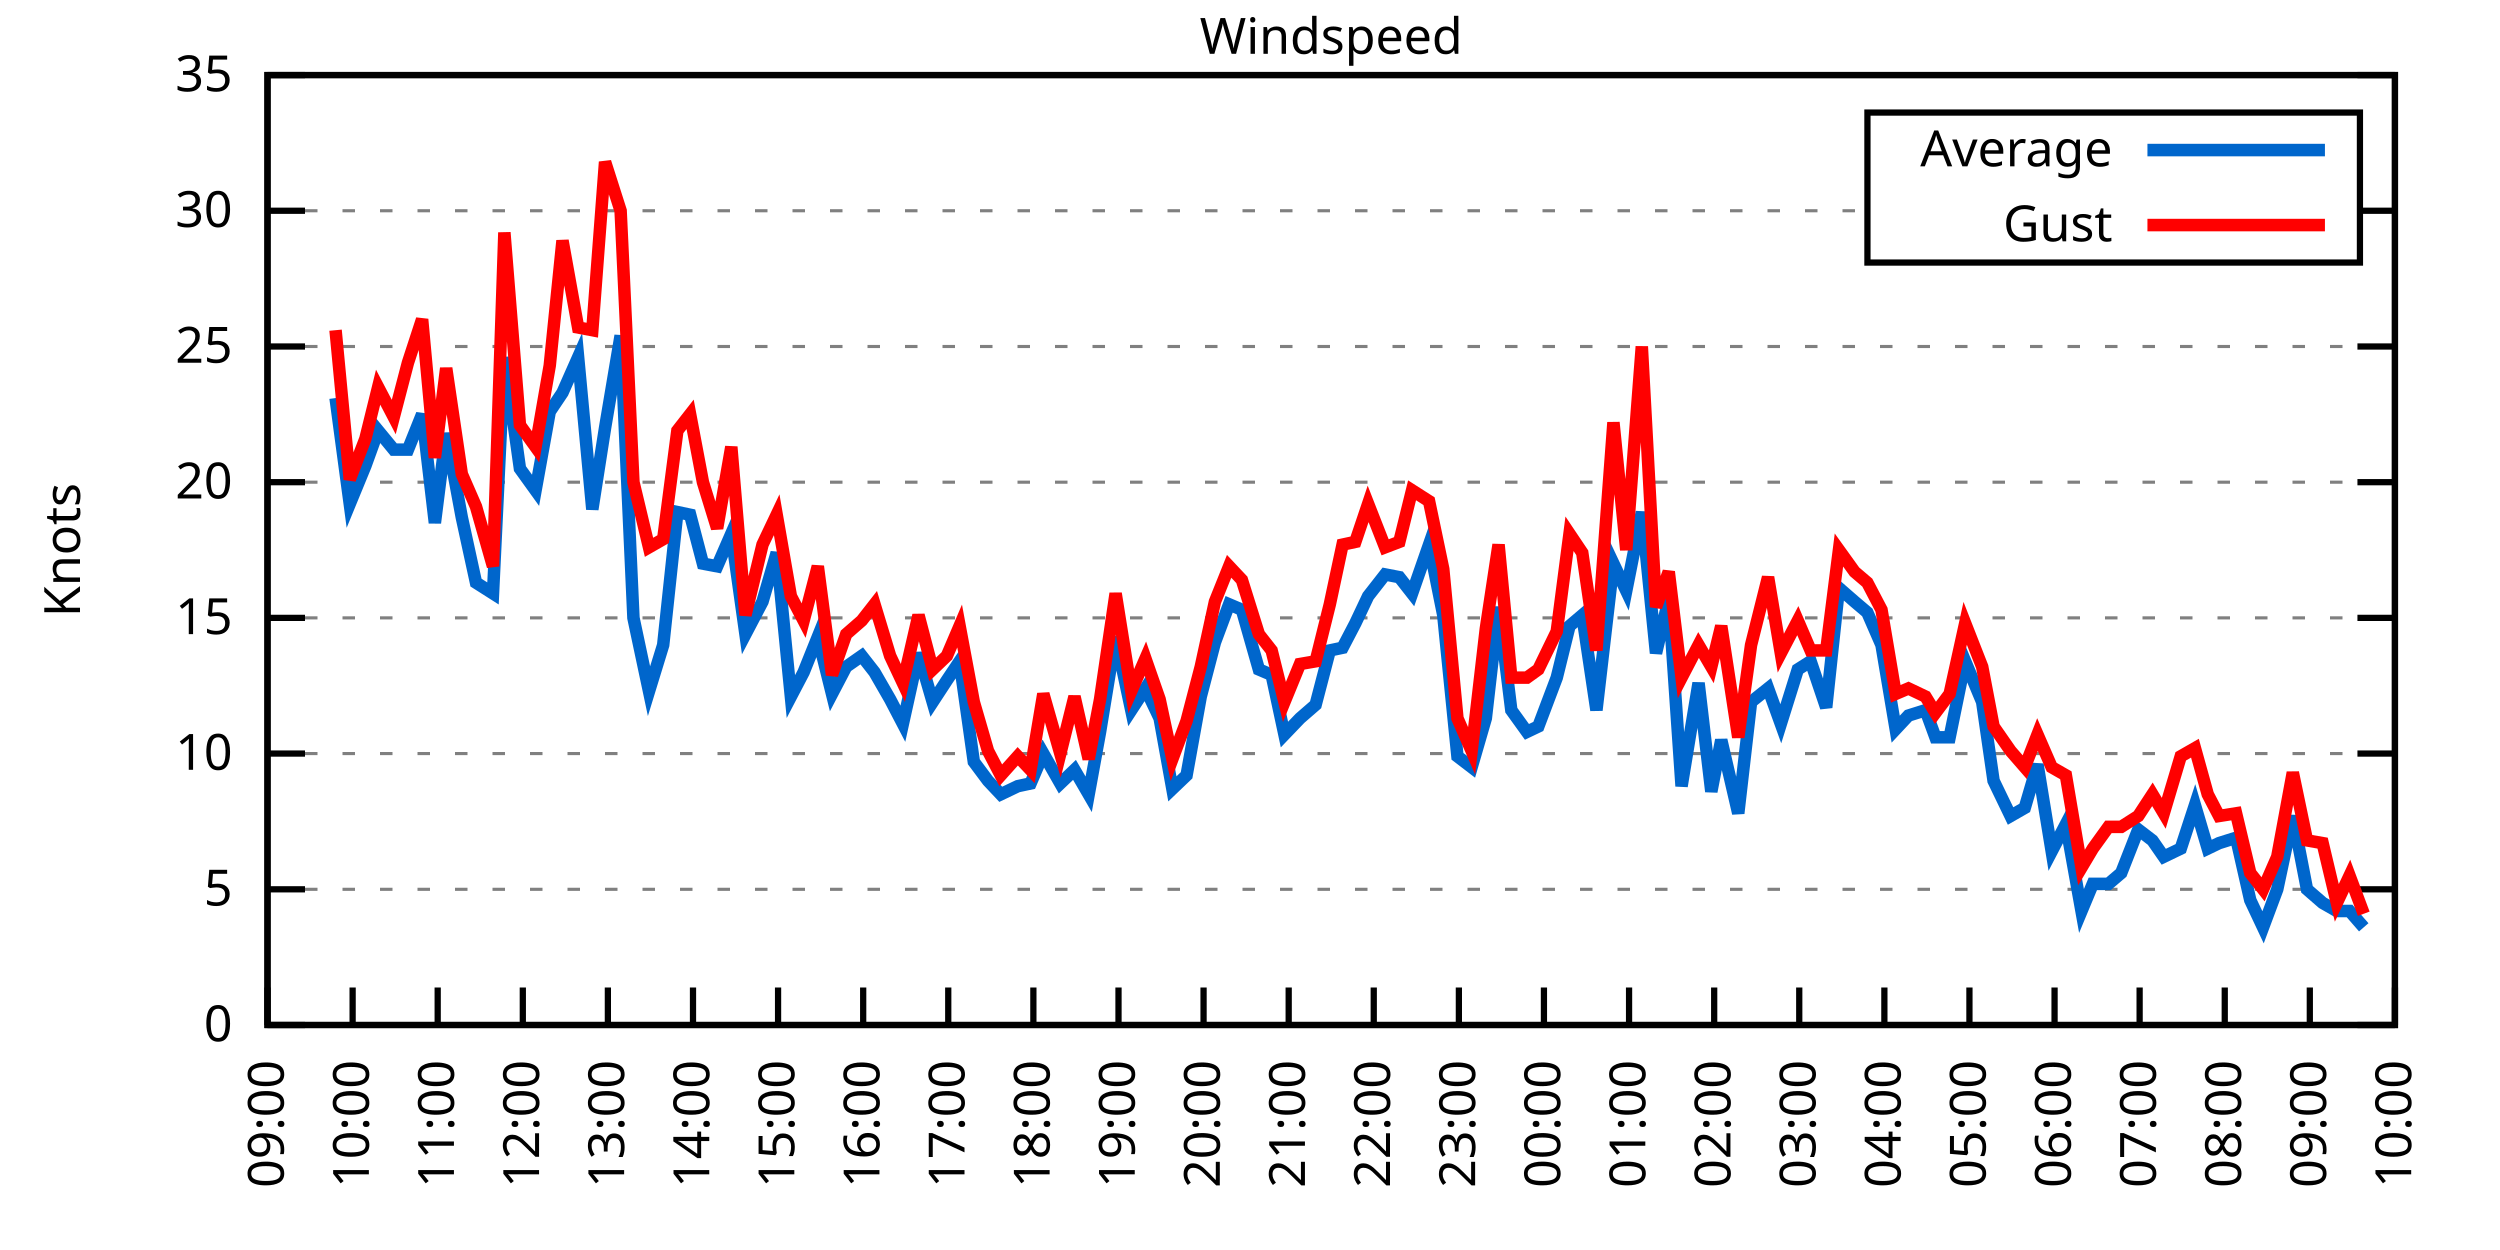
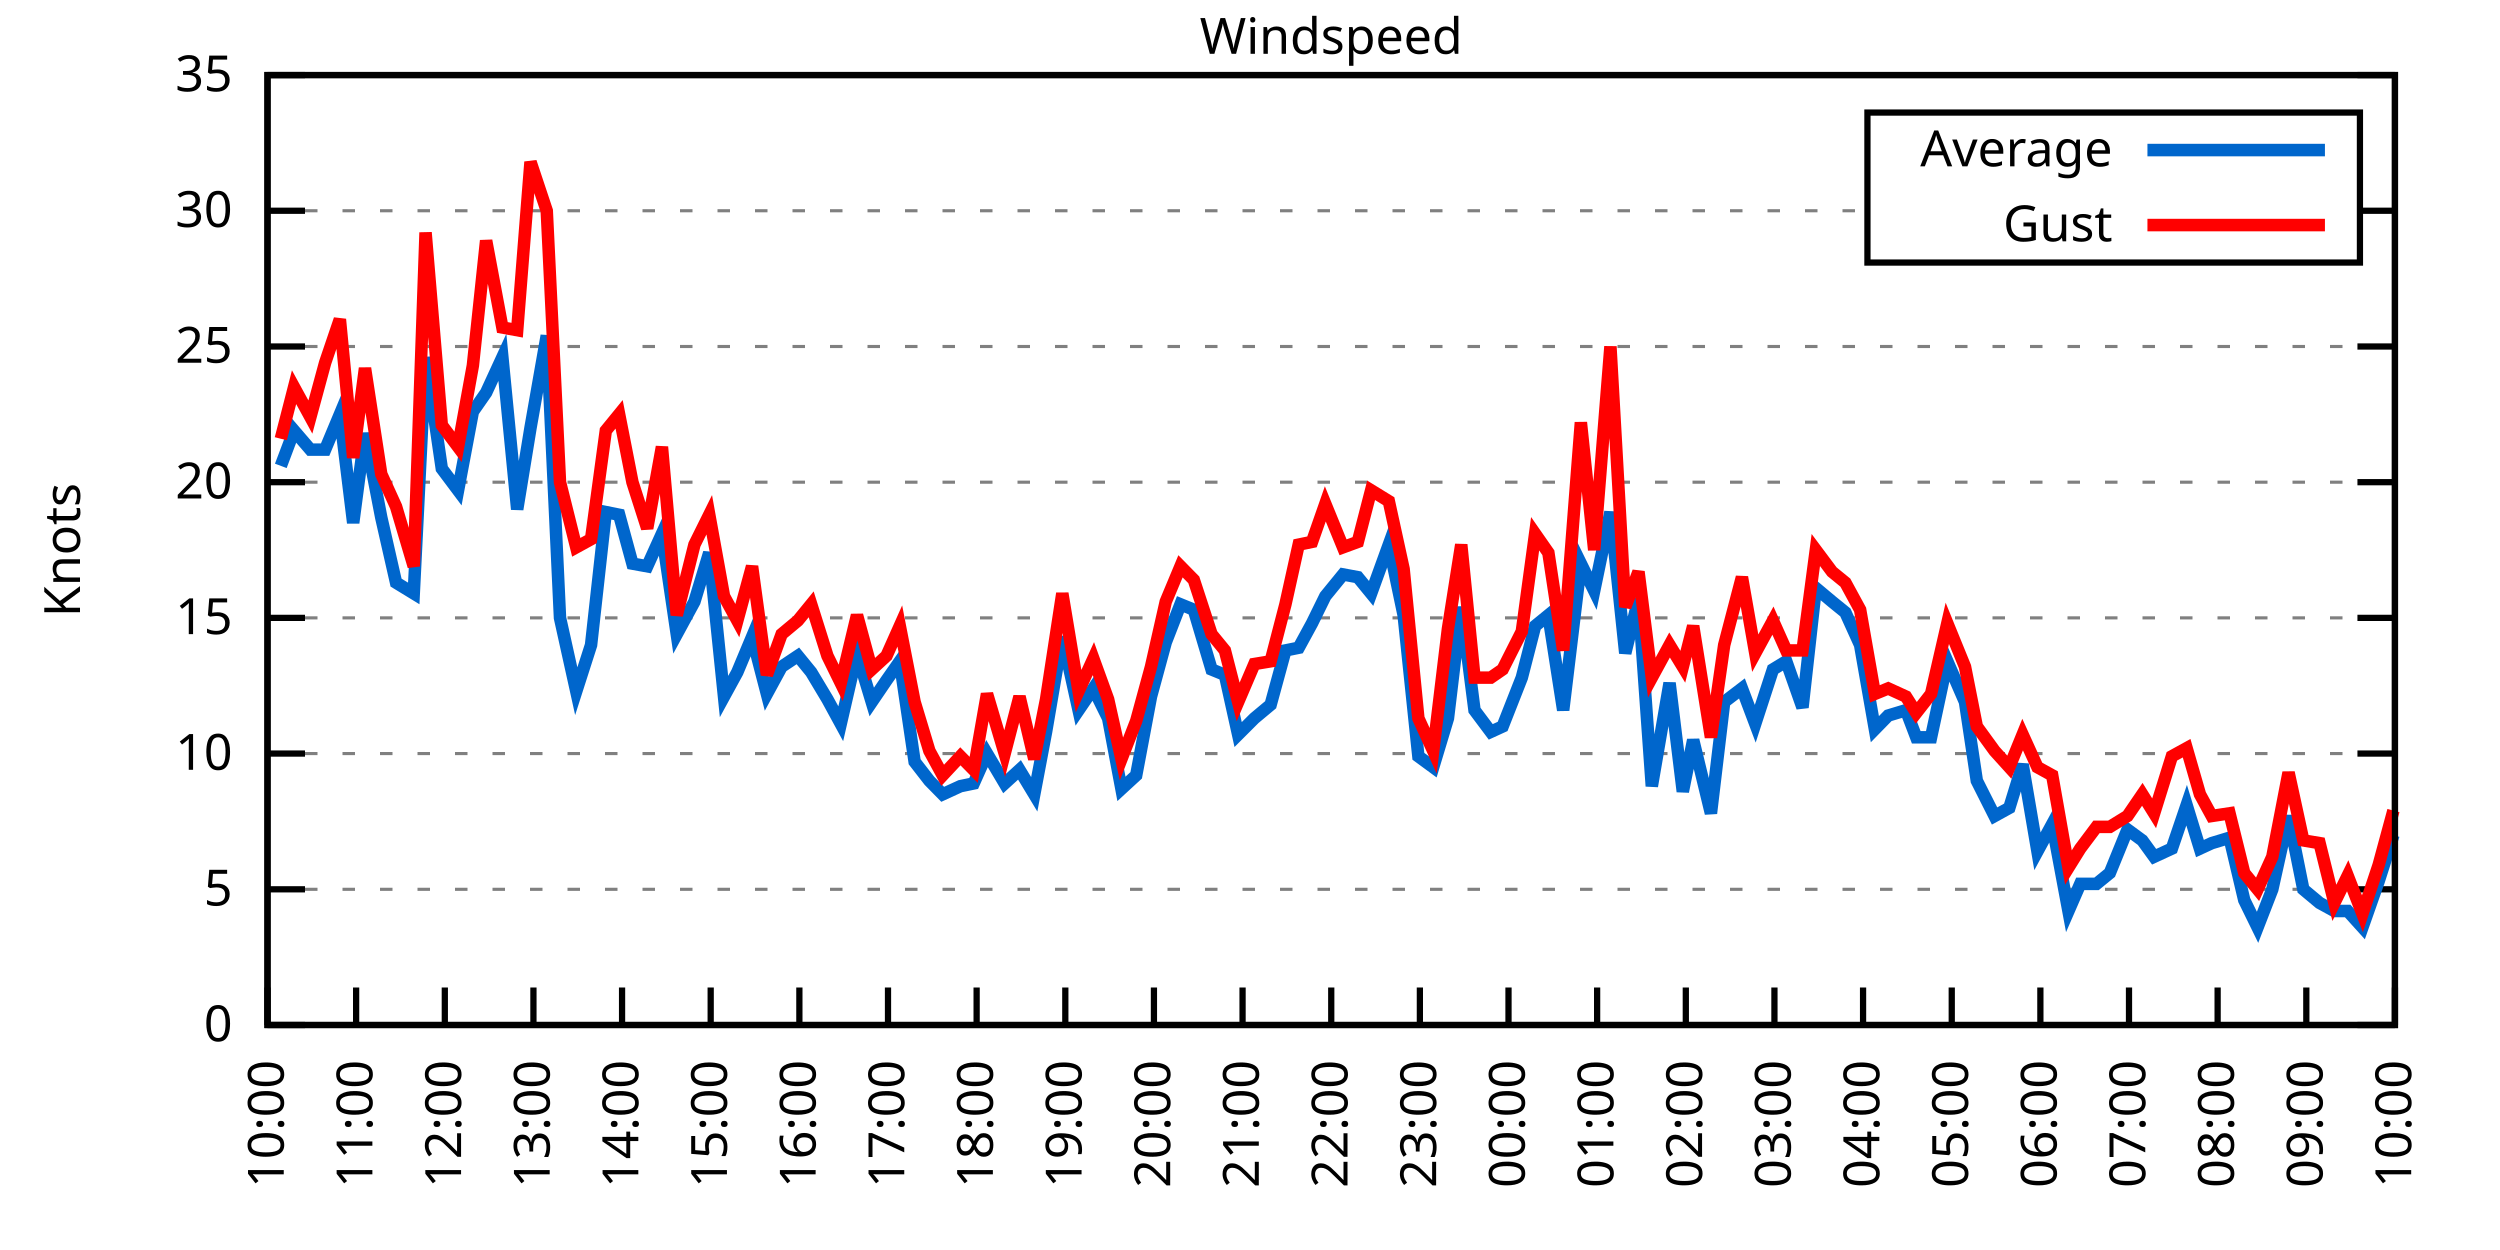
<svg xmlns="http://www.w3.org/2000/svg" xmlns:xlink="http://www.w3.org/1999/xlink" width="400" height="200" viewBox="0 0 400 200">
  <g id="gnuplot_canvas">
    <rect x="0" y="0" width="400" height="200" fill="none" />
    <defs>
      <circle id="gpDot" r="0.5" stroke-width="0.5" stroke="currentColor" />
      <path id="gpPt0" stroke-width="0.333" stroke="currentColor" d="M-1,0 h2 M0,-1 v2" />
      <path id="gpPt1" stroke-width="0.333" stroke="currentColor" d="M-1,-1 L1,1 M1,-1 L-1,1" />
      <path id="gpPt2" stroke-width="0.333" stroke="currentColor" d="M-1,0 L1,0 M0,-1 L0,1 M-1,-1 L1,1 M-1,1 L1,-1" />
      <rect id="gpPt3" stroke-width="0.333" stroke="currentColor" x="-1" y="-1" width="2" height="2" />
      <rect id="gpPt4" stroke-width="0.333" stroke="currentColor" fill="currentColor" x="-1" y="-1" width="2" height="2" />
      <circle id="gpPt5" stroke-width="0.333" stroke="currentColor" cx="0" cy="0" r="1" />
      <use xlink:href="#gpPt5" id="gpPt6" fill="currentColor" stroke="none" />
      <path id="gpPt7" stroke-width="0.333" stroke="currentColor" d="M0,-1.33 L-1.33,0.67 L1.33,0.67 z" />
      <use xlink:href="#gpPt7" id="gpPt8" fill="currentColor" stroke="none" />
      <use xlink:href="#gpPt7" id="gpPt9" stroke="currentColor" transform="rotate(180)" />
      <use xlink:href="#gpPt9" id="gpPt10" fill="currentColor" stroke="none" />
      <use xlink:href="#gpPt3" id="gpPt11" stroke="currentColor" transform="rotate(45)" />
      <use xlink:href="#gpPt11" id="gpPt12" fill="currentColor" stroke="none" />
      <path id="gpPt13" stroke-width="0.333" stroke="currentColor" d="M0,1.330 L1.265,0.411 L0.782,-1.067 L-0.782,-1.076 L-1.265,0.411 z" />
      <use xlink:href="#gpPt13" id="gpPt14" fill="currentColor" stroke="none" />
      <filter id="textbox" filterUnits="objectBoundingBox" x="0" y="0" height="1" width="1">
        <feFlood flood-color="white" flood-opacity="1" result="bgnd" />
        <feComposite in="SourceGraphic" in2="bgnd" operator="atop" />
      </filter>
      <filter id="greybox" filterUnits="objectBoundingBox" x="0" y="0" height="1" width="1">
        <feFlood flood-color="lightgrey" flood-opacity="1" result="grey" />
        <feComposite in="SourceGraphic" in2="grey" operator="atop" />
      </filter>
    </defs>
    <g fill="none" color="white" stroke="currentColor" stroke-width="1.00" stroke-linecap="butt" stroke-linejoin="miter">
</g>
    <g fill="none" color="black" stroke="currentColor" stroke-width="1.00" stroke-linecap="butt" stroke-linejoin="miter">
      <g stroke="none" shape-rendering="crispEdges">
        <polygon fill="rgb(255, 255, 255)" points="42.80,164.00 383.18,164.00 383.18,12.02 42.80,12.02 " />
      </g>
    </g>
    <g fill="none" color="black" stroke="currentColor" stroke-width="1.00" stroke-linecap="butt" stroke-linejoin="miter">
</g>
    <g fill="none" color="black" stroke="black" stroke-width="0.50" stroke-linecap="butt" stroke-linejoin="miter">
</g>
    <g fill="none" color="gray" stroke="currentColor" stroke-width="0.50" stroke-linecap="butt" stroke-linejoin="miter">
      <path stroke="gray" stroke-dasharray="2,4" class="gridline" d="M42.80,164.00 L383.19,164.00  " />
    </g>
    <g fill="none" color="gray" stroke="gray" stroke-width="1.00" stroke-linecap="butt" stroke-linejoin="miter">
</g>
    <g fill="none" color="black" stroke="currentColor" stroke-width="1.00" stroke-linecap="butt" stroke-linejoin="miter">
      <path stroke="black" d="M42.80,164.00 L48.80,164.00 M383.19,164.00 L377.19,164.00  " />
      <g transform="translate(37.20,166.60)" stroke="none" fill="black" font-family="Sans" font-size="8.00" text-anchor="end">
        <text>
          <tspan font-family="Sans"> 0</tspan>
        </text>
      </g>
    </g>
    <g fill="none" color="black" stroke="currentColor" stroke-width="1.00" stroke-linecap="butt" stroke-linejoin="miter">
</g>
    <g fill="none" color="black" stroke="black" stroke-width="0.50" stroke-linecap="butt" stroke-linejoin="miter">
</g>
    <g fill="none" color="gray" stroke="currentColor" stroke-width="0.50" stroke-linecap="butt" stroke-linejoin="miter">
      <path stroke="gray" stroke-dasharray="2,4" class="gridline" d="M42.80,142.29 L383.19,142.29  " />
    </g>
    <g fill="none" color="gray" stroke="gray" stroke-width="1.00" stroke-linecap="butt" stroke-linejoin="miter">
</g>
    <g fill="none" color="black" stroke="currentColor" stroke-width="1.00" stroke-linecap="butt" stroke-linejoin="miter">
      <path stroke="black" d="M42.80,142.29 L48.80,142.29 M383.19,142.29 L377.19,142.29  " />
      <g transform="translate(37.20,144.89)" stroke="none" fill="black" font-family="Sans" font-size="8.00" text-anchor="end">
        <text>
          <tspan font-family="Sans"> 5</tspan>
        </text>
      </g>
    </g>
    <g fill="none" color="black" stroke="currentColor" stroke-width="1.00" stroke-linecap="butt" stroke-linejoin="miter">
</g>
    <g fill="none" color="black" stroke="black" stroke-width="0.50" stroke-linecap="butt" stroke-linejoin="miter">
</g>
    <g fill="none" color="gray" stroke="currentColor" stroke-width="0.50" stroke-linecap="butt" stroke-linejoin="miter">
      <path stroke="gray" stroke-dasharray="2,4" class="gridline" d="M42.80,120.57 L383.19,120.57  " />
    </g>
    <g fill="none" color="gray" stroke="gray" stroke-width="1.00" stroke-linecap="butt" stroke-linejoin="miter">
</g>
    <g fill="none" color="black" stroke="currentColor" stroke-width="1.00" stroke-linecap="butt" stroke-linejoin="miter">
      <path stroke="black" d="M42.80,120.57 L48.80,120.57 M383.19,120.57 L377.19,120.57  " />
      <g transform="translate(37.20,123.17)" stroke="none" fill="black" font-family="Sans" font-size="8.00" text-anchor="end">
        <text>
          <tspan font-family="Sans"> 10</tspan>
        </text>
      </g>
    </g>
    <g fill="none" color="black" stroke="currentColor" stroke-width="1.00" stroke-linecap="butt" stroke-linejoin="miter">
</g>
    <g fill="none" color="black" stroke="black" stroke-width="0.50" stroke-linecap="butt" stroke-linejoin="miter">
</g>
    <g fill="none" color="gray" stroke="currentColor" stroke-width="0.50" stroke-linecap="butt" stroke-linejoin="miter">
      <path stroke="gray" stroke-dasharray="2,4" class="gridline" d="M42.80,98.86 L383.19,98.86  " />
    </g>
    <g fill="none" color="gray" stroke="gray" stroke-width="1.00" stroke-linecap="butt" stroke-linejoin="miter">
</g>
    <g fill="none" color="black" stroke="currentColor" stroke-width="1.00" stroke-linecap="butt" stroke-linejoin="miter">
      <path stroke="black" d="M42.80,98.86 L48.80,98.86 M383.19,98.86 L377.19,98.86  " />
      <g transform="translate(37.20,101.46)" stroke="none" fill="black" font-family="Sans" font-size="8.00" text-anchor="end">
        <text>
          <tspan font-family="Sans"> 15</tspan>
        </text>
      </g>
    </g>
    <g fill="none" color="black" stroke="currentColor" stroke-width="1.00" stroke-linecap="butt" stroke-linejoin="miter">
</g>
    <g fill="none" color="black" stroke="black" stroke-width="0.50" stroke-linecap="butt" stroke-linejoin="miter">
</g>
    <g fill="none" color="gray" stroke="currentColor" stroke-width="0.50" stroke-linecap="butt" stroke-linejoin="miter">
      <path stroke="gray" stroke-dasharray="2,4" class="gridline" d="M42.80,77.15 L383.19,77.15  " />
    </g>
    <g fill="none" color="gray" stroke="gray" stroke-width="1.00" stroke-linecap="butt" stroke-linejoin="miter">
</g>
    <g fill="none" color="black" stroke="currentColor" stroke-width="1.00" stroke-linecap="butt" stroke-linejoin="miter">
      <path stroke="black" d="M42.80,77.15 L48.80,77.15 M383.19,77.15 L377.19,77.15  " />
      <g transform="translate(37.20,79.75)" stroke="none" fill="black" font-family="Sans" font-size="8.00" text-anchor="end">
        <text>
          <tspan font-family="Sans"> 20</tspan>
        </text>
      </g>
    </g>
    <g fill="none" color="black" stroke="currentColor" stroke-width="1.00" stroke-linecap="butt" stroke-linejoin="miter">
</g>
    <g fill="none" color="black" stroke="black" stroke-width="0.50" stroke-linecap="butt" stroke-linejoin="miter">
</g>
    <g fill="none" color="gray" stroke="currentColor" stroke-width="0.50" stroke-linecap="butt" stroke-linejoin="miter">
      <path stroke="gray" stroke-dasharray="2,4" class="gridline" d="M42.80,55.44 L383.19,55.44  " />
    </g>
    <g fill="none" color="gray" stroke="gray" stroke-width="1.00" stroke-linecap="butt" stroke-linejoin="miter">
</g>
    <g fill="none" color="black" stroke="currentColor" stroke-width="1.00" stroke-linecap="butt" stroke-linejoin="miter">
      <path stroke="black" d="M42.80,55.44 L48.80,55.44 M383.19,55.44 L377.19,55.44  " />
      <g transform="translate(37.20,58.04)" stroke="none" fill="black" font-family="Sans" font-size="8.00" text-anchor="end">
        <text>
          <tspan font-family="Sans"> 25</tspan>
        </text>
      </g>
    </g>
    <g fill="none" color="black" stroke="currentColor" stroke-width="1.00" stroke-linecap="butt" stroke-linejoin="miter">
</g>
    <g fill="none" color="black" stroke="black" stroke-width="0.50" stroke-linecap="butt" stroke-linejoin="miter">
</g>
    <g fill="none" color="gray" stroke="currentColor" stroke-width="0.50" stroke-linecap="butt" stroke-linejoin="miter">
      <path stroke="gray" stroke-dasharray="2,4" class="gridline" d="M42.80,33.72 L298.79,33.72 M377.59,33.72 L383.19,33.72  " />
    </g>
    <g fill="none" color="gray" stroke="gray" stroke-width="1.00" stroke-linecap="butt" stroke-linejoin="miter">
</g>
    <g fill="none" color="black" stroke="currentColor" stroke-width="1.00" stroke-linecap="butt" stroke-linejoin="miter">
      <path stroke="black" d="M42.80,33.72 L48.80,33.72 M383.19,33.72 L377.19,33.72  " />
      <g transform="translate(37.20,36.32)" stroke="none" fill="black" font-family="Sans" font-size="8.00" text-anchor="end">
        <text>
          <tspan font-family="Sans"> 30</tspan>
        </text>
      </g>
    </g>
    <g fill="none" color="black" stroke="currentColor" stroke-width="1.00" stroke-linecap="butt" stroke-linejoin="miter">
</g>
    <g fill="none" color="black" stroke="black" stroke-width="0.50" stroke-linecap="butt" stroke-linejoin="miter">
</g>
    <g fill="none" color="gray" stroke="currentColor" stroke-width="0.50" stroke-linecap="butt" stroke-linejoin="miter">
      <path stroke="gray" stroke-dasharray="2,4" class="gridline" d="M42.80,12.01 L383.19,12.01  " />
    </g>
    <g fill="none" color="gray" stroke="gray" stroke-width="1.00" stroke-linecap="butt" stroke-linejoin="miter">
</g>
    <g fill="none" color="black" stroke="currentColor" stroke-width="1.00" stroke-linecap="butt" stroke-linejoin="miter">
      <path stroke="black" d="M42.80,12.01 L48.80,12.01 M383.19,12.01 L377.19,12.01  " />
      <g transform="translate(37.20,14.61)" stroke="none" fill="black" font-family="Sans" font-size="8.00" text-anchor="end">
        <text>
          <tspan font-family="Sans"> 35</tspan>
        </text>
      </g>
    </g>
    <g fill="none" color="black" stroke="currentColor" stroke-width="1.00" stroke-linecap="butt" stroke-linejoin="miter">
      <path stroke="black" d="M42.80,164.00 L42.80,158.00  " />
      <g transform="translate(45.40,169.60) rotate(270.00)" stroke="none" fill="black" font-family="Sans" font-size="8.00" text-anchor="end">
        <text>
-           <tspan font-family="Sans">09:00</tspan>
-         </text>
-       </g>
-     </g>
-     <g fill="none" color="black" stroke="currentColor" stroke-width="1.00" stroke-linecap="butt" stroke-linejoin="miter">
-       <path stroke="black" d="M56.42,164.00 L56.42,158.00  " />
-       <g transform="translate(59.02,169.60) rotate(270.00)" stroke="none" fill="black" font-family="Sans" font-size="8.00" text-anchor="end">
-         <text>
          <tspan font-family="Sans">10:00</tspan>
        </text>
      </g>
    </g>
    <g fill="none" color="black" stroke="currentColor" stroke-width="1.00" stroke-linecap="butt" stroke-linejoin="miter">
-       <path stroke="black" d="M70.03,164.00 L70.03,158.00  " />
-       <g transform="translate(72.63,169.60) rotate(270.00)" stroke="none" fill="black" font-family="Sans" font-size="8.00" text-anchor="end">
+       <path stroke="black" d="M56.98,164.00 L56.98,158.00  " />
+       <g transform="translate(59.58,169.60) rotate(270.00)" stroke="none" fill="black" font-family="Sans" font-size="8.00" text-anchor="end">
        <text>
          <tspan font-family="Sans">11:00</tspan>
        </text>
      </g>
    </g>
    <g fill="none" color="black" stroke="currentColor" stroke-width="1.00" stroke-linecap="butt" stroke-linejoin="miter">
-       <path stroke="black" d="M83.65,164.00 L83.65,158.00  " />
-       <g transform="translate(86.25,169.60) rotate(270.00)" stroke="none" fill="black" font-family="Sans" font-size="8.00" text-anchor="end">
+       <path stroke="black" d="M71.17,164.00 L71.17,158.00  " />
+       <g transform="translate(73.77,169.60) rotate(270.00)" stroke="none" fill="black" font-family="Sans" font-size="8.00" text-anchor="end">
        <text>
          <tspan font-family="Sans">12:00</tspan>
        </text>
      </g>
    </g>
    <g fill="none" color="black" stroke="currentColor" stroke-width="1.00" stroke-linecap="butt" stroke-linejoin="miter">
-       <path stroke="black" d="M97.26,164.00 L97.26,158.00  " />
-       <g transform="translate(99.86,169.60) rotate(270.00)" stroke="none" fill="black" font-family="Sans" font-size="8.00" text-anchor="end">
+       <path stroke="black" d="M85.35,164.00 L85.35,158.00  " />
+       <g transform="translate(87.95,169.60) rotate(270.00)" stroke="none" fill="black" font-family="Sans" font-size="8.00" text-anchor="end">
        <text>
          <tspan font-family="Sans">13:00</tspan>
        </text>
      </g>
    </g>
    <g fill="none" color="black" stroke="currentColor" stroke-width="1.00" stroke-linecap="butt" stroke-linejoin="miter">
-       <path stroke="black" d="M110.88,164.00 L110.88,158.00  " />
-       <g transform="translate(113.48,169.60) rotate(270.00)" stroke="none" fill="black" font-family="Sans" font-size="8.00" text-anchor="end">
+       <path stroke="black" d="M99.53,164.00 L99.53,158.00  " />
+       <g transform="translate(102.13,169.60) rotate(270.00)" stroke="none" fill="black" font-family="Sans" font-size="8.00" text-anchor="end">
        <text>
          <tspan font-family="Sans">14:00</tspan>
        </text>
      </g>
    </g>
    <g fill="none" color="black" stroke="currentColor" stroke-width="1.00" stroke-linecap="butt" stroke-linejoin="miter">
-       <path stroke="black" d="M124.49,164.00 L124.49,158.00  " />
-       <g transform="translate(127.09,169.60) rotate(270.00)" stroke="none" fill="black" font-family="Sans" font-size="8.00" text-anchor="end">
+       <path stroke="black" d="M113.71,164.00 L113.71,158.00  " />
+       <g transform="translate(116.31,169.60) rotate(270.00)" stroke="none" fill="black" font-family="Sans" font-size="8.00" text-anchor="end">
        <text>
          <tspan font-family="Sans">15:00</tspan>
        </text>
      </g>
    </g>
    <g fill="none" color="black" stroke="currentColor" stroke-width="1.00" stroke-linecap="butt" stroke-linejoin="miter">
-       <path stroke="black" d="M138.11,164.00 L138.11,158.00  " />
-       <g transform="translate(140.71,169.60) rotate(270.00)" stroke="none" fill="black" font-family="Sans" font-size="8.00" text-anchor="end">
+       <path stroke="black" d="M127.90,164.00 L127.90,158.00  " />
+       <g transform="translate(130.50,169.60) rotate(270.00)" stroke="none" fill="black" font-family="Sans" font-size="8.00" text-anchor="end">
        <text>
          <tspan font-family="Sans">16:00</tspan>
        </text>
      </g>
    </g>
    <g fill="none" color="black" stroke="currentColor" stroke-width="1.00" stroke-linecap="butt" stroke-linejoin="miter">
-       <path stroke="black" d="M151.72,164.00 L151.72,158.00  " />
-       <g transform="translate(154.32,169.60) rotate(270.00)" stroke="none" fill="black" font-family="Sans" font-size="8.00" text-anchor="end">
+       <path stroke="black" d="M142.08,164.00 L142.08,158.00  " />
+       <g transform="translate(144.68,169.60) rotate(270.00)" stroke="none" fill="black" font-family="Sans" font-size="8.00" text-anchor="end">
        <text>
          <tspan font-family="Sans">17:00</tspan>
        </text>
      </g>
    </g>
    <g fill="none" color="black" stroke="currentColor" stroke-width="1.00" stroke-linecap="butt" stroke-linejoin="miter">
-       <path stroke="black" d="M165.34,164.00 L165.34,158.00  " />
-       <g transform="translate(167.94,169.60) rotate(270.00)" stroke="none" fill="black" font-family="Sans" font-size="8.00" text-anchor="end">
+       <path stroke="black" d="M156.26,164.00 L156.26,158.00  " />
+       <g transform="translate(158.86,169.60) rotate(270.00)" stroke="none" fill="black" font-family="Sans" font-size="8.00" text-anchor="end">
        <text>
          <tspan font-family="Sans">18:00</tspan>
        </text>
      </g>
    </g>
    <g fill="none" color="black" stroke="currentColor" stroke-width="1.00" stroke-linecap="butt" stroke-linejoin="miter">
-       <path stroke="black" d="M178.96,164.00 L178.96,158.00  " />
-       <g transform="translate(181.56,169.60) rotate(270.00)" stroke="none" fill="black" font-family="Sans" font-size="8.00" text-anchor="end">
+       <path stroke="black" d="M170.45,164.00 L170.45,158.00  " />
+       <g transform="translate(173.05,169.60) rotate(270.00)" stroke="none" fill="black" font-family="Sans" font-size="8.00" text-anchor="end">
        <text>
          <tspan font-family="Sans">19:00</tspan>
        </text>
      </g>
    </g>
    <g fill="none" color="black" stroke="currentColor" stroke-width="1.00" stroke-linecap="butt" stroke-linejoin="miter">
-       <path stroke="black" d="M192.57,164.00 L192.57,158.00  " />
-       <g transform="translate(195.17,169.60) rotate(270.00)" stroke="none" fill="black" font-family="Sans" font-size="8.00" text-anchor="end">
+       <path stroke="black" d="M184.63,164.00 L184.63,158.00  " />
+       <g transform="translate(187.23,169.60) rotate(270.00)" stroke="none" fill="black" font-family="Sans" font-size="8.00" text-anchor="end">
        <text>
          <tspan font-family="Sans">20:00</tspan>
        </text>
      </g>
    </g>
    <g fill="none" color="black" stroke="currentColor" stroke-width="1.00" stroke-linecap="butt" stroke-linejoin="miter">
-       <path stroke="black" d="M206.19,164.00 L206.19,158.00  " />
-       <g transform="translate(208.79,169.60) rotate(270.00)" stroke="none" fill="black" font-family="Sans" font-size="8.00" text-anchor="end">
+       <path stroke="black" d="M198.81,164.00 L198.81,158.00  " />
+       <g transform="translate(201.41,169.60) rotate(270.00)" stroke="none" fill="black" font-family="Sans" font-size="8.00" text-anchor="end">
        <text>
          <tspan font-family="Sans">21:00</tspan>
        </text>
      </g>
    </g>
    <g fill="none" color="black" stroke="currentColor" stroke-width="1.00" stroke-linecap="butt" stroke-linejoin="miter">
-       <path stroke="black" d="M219.80,164.00 L219.80,158.00  " />
-       <g transform="translate(222.40,169.60) rotate(270.00)" stroke="none" fill="black" font-family="Sans" font-size="8.00" text-anchor="end">
+       <path stroke="black" d="M213.00,164.00 L213.00,158.00  " />
+       <g transform="translate(215.60,169.60) rotate(270.00)" stroke="none" fill="black" font-family="Sans" font-size="8.00" text-anchor="end">
        <text>
          <tspan font-family="Sans">22:00</tspan>
        </text>
      </g>
    </g>
    <g fill="none" color="black" stroke="currentColor" stroke-width="1.00" stroke-linecap="butt" stroke-linejoin="miter">
-       <path stroke="black" d="M233.42,164.00 L233.42,158.00  " />
-       <g transform="translate(236.02,169.60) rotate(270.00)" stroke="none" fill="black" font-family="Sans" font-size="8.00" text-anchor="end">
+       <path stroke="black" d="M227.18,164.00 L227.18,158.00  " />
+       <g transform="translate(229.78,169.60) rotate(270.00)" stroke="none" fill="black" font-family="Sans" font-size="8.00" text-anchor="end">
        <text>
          <tspan font-family="Sans">23:00</tspan>
        </text>
      </g>
    </g>
    <g fill="none" color="black" stroke="currentColor" stroke-width="1.00" stroke-linecap="butt" stroke-linejoin="miter">
-       <path stroke="black" d="M247.03,164.00 L247.03,158.00  " />
-       <g transform="translate(249.63,169.60) rotate(270.00)" stroke="none" fill="black" font-family="Sans" font-size="8.00" text-anchor="end">
+       <path stroke="black" d="M241.36,164.00 L241.36,158.00  " />
+       <g transform="translate(243.96,169.60) rotate(270.00)" stroke="none" fill="black" font-family="Sans" font-size="8.00" text-anchor="end">
        <text>
          <tspan font-family="Sans">00:00</tspan>
        </text>
      </g>
    </g>
    <g fill="none" color="black" stroke="currentColor" stroke-width="1.00" stroke-linecap="butt" stroke-linejoin="miter">
-       <path stroke="black" d="M260.65,164.00 L260.65,158.00  " />
-       <g transform="translate(263.25,169.60) rotate(270.00)" stroke="none" fill="black" font-family="Sans" font-size="8.00" text-anchor="end">
+       <path stroke="black" d="M255.54,164.00 L255.54,158.00  " />
+       <g transform="translate(258.14,169.60) rotate(270.00)" stroke="none" fill="black" font-family="Sans" font-size="8.00" text-anchor="end">
        <text>
          <tspan font-family="Sans">01:00</tspan>
        </text>
      </g>
    </g>
    <g fill="none" color="black" stroke="currentColor" stroke-width="1.00" stroke-linecap="butt" stroke-linejoin="miter">
-       <path stroke="black" d="M274.27,164.00 L274.27,158.00  " />
-       <g transform="translate(276.87,169.60) rotate(270.00)" stroke="none" fill="black" font-family="Sans" font-size="8.00" text-anchor="end">
+       <path stroke="black" d="M269.73,164.00 L269.73,158.00  " />
+       <g transform="translate(272.33,169.60) rotate(270.00)" stroke="none" fill="black" font-family="Sans" font-size="8.00" text-anchor="end">
        <text>
          <tspan font-family="Sans">02:00</tspan>
        </text>
      </g>
    </g>
    <g fill="none" color="black" stroke="currentColor" stroke-width="1.00" stroke-linecap="butt" stroke-linejoin="miter">
-       <path stroke="black" d="M287.88,164.00 L287.88,158.00  " />
-       <g transform="translate(290.48,169.60) rotate(270.00)" stroke="none" fill="black" font-family="Sans" font-size="8.00" text-anchor="end">
+       <path stroke="black" d="M283.91,164.00 L283.91,158.00  " />
+       <g transform="translate(286.51,169.60) rotate(270.00)" stroke="none" fill="black" font-family="Sans" font-size="8.00" text-anchor="end">
        <text>
          <tspan font-family="Sans">03:00</tspan>
        </text>
      </g>
    </g>
    <g fill="none" color="black" stroke="currentColor" stroke-width="1.00" stroke-linecap="butt" stroke-linejoin="miter">
-       <path stroke="black" d="M301.50,164.00 L301.50,158.00  " />
-       <g transform="translate(304.10,169.60) rotate(270.00)" stroke="none" fill="black" font-family="Sans" font-size="8.00" text-anchor="end">
+       <path stroke="black" d="M298.09,164.00 L298.09,158.00  " />
+       <g transform="translate(300.69,169.60) rotate(270.00)" stroke="none" fill="black" font-family="Sans" font-size="8.00" text-anchor="end">
        <text>
          <tspan font-family="Sans">04:00</tspan>
        </text>
      </g>
    </g>
    <g fill="none" color="black" stroke="currentColor" stroke-width="1.00" stroke-linecap="butt" stroke-linejoin="miter">
-       <path stroke="black" d="M315.11,164.00 L315.11,158.00  " />
-       <g transform="translate(317.71,169.60) rotate(270.00)" stroke="none" fill="black" font-family="Sans" font-size="8.00" text-anchor="end">
+       <path stroke="black" d="M312.28,164.00 L312.28,158.00  " />
+       <g transform="translate(314.88,169.60) rotate(270.00)" stroke="none" fill="black" font-family="Sans" font-size="8.00" text-anchor="end">
        <text>
          <tspan font-family="Sans">05:00</tspan>
        </text>
      </g>
    </g>
    <g fill="none" color="black" stroke="currentColor" stroke-width="1.00" stroke-linecap="butt" stroke-linejoin="miter">
-       <path stroke="black" d="M328.73,164.00 L328.73,158.00  " />
-       <g transform="translate(331.33,169.60) rotate(270.00)" stroke="none" fill="black" font-family="Sans" font-size="8.00" text-anchor="end">
+       <path stroke="black" d="M326.46,164.00 L326.46,158.00  " />
+       <g transform="translate(329.06,169.60) rotate(270.00)" stroke="none" fill="black" font-family="Sans" font-size="8.00" text-anchor="end">
        <text>
          <tspan font-family="Sans">06:00</tspan>
        </text>
      </g>
    </g>
    <g fill="none" color="black" stroke="currentColor" stroke-width="1.00" stroke-linecap="butt" stroke-linejoin="miter">
-       <path stroke="black" d="M342.34,164.00 L342.34,158.00  " />
-       <g transform="translate(344.94,169.60) rotate(270.00)" stroke="none" fill="black" font-family="Sans" font-size="8.00" text-anchor="end">
+       <path stroke="black" d="M340.64,164.00 L340.64,158.00  " />
+       <g transform="translate(343.24,169.60) rotate(270.00)" stroke="none" fill="black" font-family="Sans" font-size="8.00" text-anchor="end">
        <text>
          <tspan font-family="Sans">07:00</tspan>
        </text>
      </g>
    </g>
    <g fill="none" color="black" stroke="currentColor" stroke-width="1.00" stroke-linecap="butt" stroke-linejoin="miter">
-       <path stroke="black" d="M355.96,164.00 L355.96,158.00  " />
-       <g transform="translate(358.56,169.60) rotate(270.00)" stroke="none" fill="black" font-family="Sans" font-size="8.00" text-anchor="end">
+       <path stroke="black" d="M354.82,164.00 L354.82,158.00  " />
+       <g transform="translate(357.42,169.60) rotate(270.00)" stroke="none" fill="black" font-family="Sans" font-size="8.00" text-anchor="end">
        <text>
          <tspan font-family="Sans">08:00</tspan>
        </text>
      </g>
    </g>
    <g fill="none" color="black" stroke="currentColor" stroke-width="1.00" stroke-linecap="butt" stroke-linejoin="miter">
-       <path stroke="black" d="M369.57,164.00 L369.57,158.00  " />
-       <g transform="translate(372.17,169.60) rotate(270.00)" stroke="none" fill="black" font-family="Sans" font-size="8.00" text-anchor="end">
+       <path stroke="black" d="M369.01,164.00 L369.01,158.00  " />
+       <g transform="translate(371.61,169.60) rotate(270.00)" stroke="none" fill="black" font-family="Sans" font-size="8.00" text-anchor="end">
        <text>
          <tspan font-family="Sans">09:00</tspan>
        </text>
      </g>
    </g>
    <g fill="none" color="black" stroke="currentColor" stroke-width="1.00" stroke-linecap="butt" stroke-linejoin="miter">
      <path stroke="black" d="M383.19,164.00 L383.19,158.00  " />
      <g transform="translate(385.79,169.60) rotate(270.00)" stroke="none" fill="black" font-family="Sans" font-size="8.00" text-anchor="end">
        <text>
          <tspan font-family="Sans">10:00</tspan>
        </text>
      </g>
    </g>
    <g fill="none" color="black" stroke="currentColor" stroke-width="1.00" stroke-linecap="butt" stroke-linejoin="miter">
</g>
    <g fill="none" color="black" stroke="currentColor" stroke-width="1.00" stroke-linecap="butt" stroke-linejoin="miter">
      <path stroke="black" d="M42.80,12.01 L42.80,164.00 L383.19,164.00 L383.19,12.01 L42.80,12.01 Z  " />
    </g>
    <g fill="none" color="black" stroke="currentColor" stroke-width="1.00" stroke-linecap="butt" stroke-linejoin="miter">
</g>
    <g fill="none" color="black" stroke="currentColor" stroke-width="1.00" stroke-linecap="butt" stroke-linejoin="miter">
      <path stroke="black" d="M298.79,42.01 L298.79,18.01 L377.59,18.01 L377.59,42.01 L298.79,42.01 Z  " />
    </g>
    <g id="Windspeed_plot_1">
      <g fill="none" color="white" stroke="black" stroke-width="2.00" stroke-linecap="butt" stroke-linejoin="miter">
</g>
      <g fill="none" color="black" stroke="currentColor" stroke-width="2.00" stroke-linecap="butt" stroke-linejoin="miter">
        <g transform="translate(337.99,26.61)" stroke="none" fill="black" font-family="Sans" font-size="8.00" text-anchor="end">
          <text>
            <tspan font-family="Sans">Average</tspan>
          </text>
        </g>
      </g>
      <g fill="none" color="black" stroke="currentColor" stroke-width="2.00" stroke-linecap="butt" stroke-linejoin="miter">
-         <path stroke="rgb(  0, 102, 204)" d="M343.59,24.01 L371.99,24.01 M53.69,63.69 L55.96,80.62 L58.46,74.54 L60.50,68.90 L63.00,71.94 L65.27,71.94   L67.54,66.29 L69.58,83.66 L71.39,69.33 L73.89,82.79 L76.16,93.22 L78.88,94.95 L80.70,57.17 L83.19,74.98   L85.69,78.45 L87.96,65.86 L90.00,62.82 L92.50,57.17 L94.77,81.49 L96.81,68.46 L99.30,53.70 L101.35,98.86   L103.84,110.59 L106.11,103.20 L108.38,81.93 L110.42,82.36 L112.47,90.18 L114.74,90.61 L117.01,85.40 L119.27,101.47   L122.00,96.26 L124.27,88.44 L126.54,111.45 L128.58,107.55 L130.85,101.90 L133.12,111.02 L135.39,106.68 L137.88,104.94   L139.92,107.55 L142.42,111.89 L144.46,115.80 L146.96,104.51 L149.23,112.32 L151.50,108.85 L153.54,105.81 L155.81,121.88   L158.08,124.92 L160.12,127.09 L162.84,125.79 L164.89,125.35 L166.93,120.57 L169.65,125.35 L171.92,123.18 L174.19,127.09   L176.01,117.10 L178.50,101.90 L181.00,113.63 L183.27,110.15 L185.54,114.93 L187.58,126.22 L189.85,124.05 L192.12,111.45   L194.39,102.77 L196.66,96.69 L198.70,97.56 L201.42,107.11 L203.46,107.98 L205.51,117.53 L208.00,114.93 L210.50,112.76   L212.77,104.07 L214.81,103.64 L216.85,99.73 L218.90,95.39 L221.62,91.91 L223.89,92.35 L225.93,94.95 L228.65,87.14   L230.92,98.43 L233.19,121.01 L235.46,122.75 L237.73,114.93 L239.77,97.12 L241.81,113.63 L244.31,117.10 L246.13,116.23   L249.08,108.42 L251.12,100.16 L253.16,98.43 L255.43,113.63 L258.15,90.18 L260.20,94.52 L262.69,81.93 L264.96,104.51   L267.00,95.82 L269.05,125.79 L271.77,109.28 L273.81,126.65 L275.40,118.40 L278.12,130.13 L280.17,112.32 L282.89,110.15   L284.93,115.80 L287.65,107.11 L289.70,105.81 L292.19,113.19 L294.23,94.08 L296.73,96.26 L298.77,97.99 L301.04,103.20   L303.31,116.67 L305.35,114.49 L308.08,113.63 L309.67,117.97 L311.94,117.97 L314.43,105.81 L317.15,112.32 L318.97,124.92   L321.69,130.56 L323.96,129.26 L326.00,122.31 L328.27,136.21 L330.54,131.86 L333.04,145.76 L334.85,141.42 L337.35,141.42   L339.39,139.68 L342.12,132.73 L344.39,134.47 L346.20,137.08 L348.92,135.77 L351.19,128.83 L353.24,135.77 L355.05,134.90   L357.77,134.04 L360.04,144.02 L362.09,148.37 L364.36,142.29 L366.85,130.56 L369.12,142.29 L371.62,144.46 L373.89,145.76   L375.93,145.76 L378.20,148.37  " />
+         <path stroke="rgb(  0, 102, 204)" d="M343.59,24.01 L371.99,24.01 M44.93,74.54 L47.05,68.90 L49.66,71.94 L52.02,71.94 L54.38,66.29 L56.51,83.66   L58.40,69.33 L61.00,82.79 L63.37,93.22 L66.20,94.95 L68.09,57.17 L70.69,74.98 L73.29,78.45 L75.66,65.86   L77.78,62.82 L80.38,57.17 L82.75,81.49 L84.88,68.46 L87.48,53.70 L89.60,98.86 L92.20,110.59 L94.57,103.20   L96.93,81.93 L99.06,82.36 L101.19,90.18 L103.55,90.61 L105.91,85.40 L108.28,101.47 L111.11,96.26 L113.48,88.44   L115.84,111.45 L117.97,107.55 L120.33,101.90 L122.70,111.02 L125.06,106.68 L127.66,104.94 L129.79,107.55 L132.39,111.89   L134.52,115.80 L137.12,104.51 L139.48,112.32 L141.84,108.85 L143.97,105.81 L146.34,121.88 L148.70,124.92 L150.83,127.09   L153.66,125.79 L155.79,125.35 L157.92,120.57 L160.75,125.35 L163.12,123.18 L165.48,127.09 L167.37,117.10 L169.97,101.90   L172.57,113.63 L174.94,110.15 L177.30,114.93 L179.43,126.22 L181.79,124.05 L184.16,111.45 L186.52,102.77 L188.88,96.69   L191.01,97.56 L193.85,107.11 L195.98,107.98 L198.10,117.53 L200.70,114.93 L203.30,112.76 L205.67,104.07 L207.79,103.64   L209.92,99.73 L212.05,95.39 L214.89,91.91 L217.25,92.35 L219.38,94.95 L222.21,87.14 L224.58,98.43 L226.94,121.01   L229.31,122.75 L231.67,114.93 L233.80,97.12 L235.92,113.63 L238.52,117.10 L240.42,116.23 L243.49,108.42 L245.62,100.16   L247.74,98.43 L250.11,113.63 L252.94,90.18 L255.07,94.52 L257.67,81.93 L260.04,104.51 L262.16,95.82 L264.29,125.79   L267.13,109.28 L269.25,126.65 L270.91,118.40 L273.75,130.13 L275.87,112.32 L278.71,110.15 L280.84,115.80 L283.67,107.11   L285.80,105.81 L288.40,113.19 L290.53,94.08 L293.13,96.26 L295.26,97.99 L297.62,103.20 L299.98,116.67 L302.11,114.49   L304.95,113.63 L306.60,117.97 L308.97,117.97 L311.57,105.81 L314.40,112.32 L316.29,124.92 L319.13,130.56 L321.49,129.26   L323.62,122.31 L325.99,136.21 L328.35,131.86 L330.95,145.76 L332.84,141.42 L335.44,141.42 L337.57,139.68 L340.40,132.73   L342.77,134.47 L344.66,137.08 L347.50,135.77 L349.86,128.83 L351.99,135.77 L353.88,134.90 L356.72,134.04 L359.08,144.02   L361.21,148.37 L363.57,142.29 L366.17,130.56 L368.53,142.29 L371.13,144.46 L373.50,145.76 L375.63,145.76 L377.99,148.37   L380.59,140.98 L382.95,133.60  " />
      </g>
    </g>
    <g id="Windspeed_plot_2">
      <g fill="none" color="black" stroke="currentColor" stroke-width="2.00" stroke-linecap="butt" stroke-linejoin="miter">
        <g transform="translate(337.99,38.61)" stroke="none" fill="black" font-family="Sans" font-size="8.00" text-anchor="end">
          <text>
            <tspan font-family="Sans">Gust</tspan>
          </text>
        </g>
      </g>
      <g fill="none" color="black" stroke="currentColor" stroke-width="2.00" stroke-linecap="butt" stroke-linejoin="miter">
-         <path stroke="rgb(255,   0,   0)" d="M343.59,36.01 L371.99,36.01 M53.69,52.83 L55.96,76.71 L58.46,70.20 L60.50,61.95 L63.00,66.73 L65.27,58.04   L67.54,51.09 L69.58,73.24 L71.39,58.91 L73.89,75.85 L76.16,81.06 L78.88,90.61 L80.70,37.20 L83.19,68.03   L85.69,71.50 L87.96,58.48 L90.00,38.50 L92.50,52.40 L94.77,52.83 L96.81,25.91 L99.30,33.72 L101.35,77.15   L103.84,87.57 L106.11,86.27 L108.38,68.90 L110.42,66.29 L112.47,77.15 L114.74,84.53 L117.01,71.50 L119.27,98.43   L122.00,87.14 L124.27,82.36 L126.54,95.39 L128.58,99.30 L130.85,90.61 L133.12,107.98 L135.39,101.47 L137.88,99.30   L139.92,96.69 L142.42,104.94 L144.46,109.28 L146.96,98.43 L149.23,107.11 L151.50,104.94 L153.54,100.16 L155.81,112.32   L158.08,120.14 L160.12,124.05 L162.84,121.01 L164.89,123.18 L166.93,111.02 L169.65,120.57 L171.92,111.45 L174.19,121.44   L176.01,111.89 L178.50,94.95 L181.00,110.59 L183.27,105.38 L185.54,111.89 L187.58,121.44 L189.85,115.36 L192.12,106.68   L194.39,96.26 L196.66,90.61 L198.70,92.78 L201.42,101.47 L203.46,104.07 L205.51,112.32 L208.00,106.24 L210.50,105.81   L212.77,96.69 L214.81,87.14 L216.85,86.70 L218.90,80.62 L221.62,87.57 L223.89,86.70 L225.93,78.45 L228.65,80.19   L230.92,91.04 L233.19,114.93 L235.46,120.14 L237.73,100.60 L239.77,87.14 L241.81,108.42 L244.31,108.42 L246.13,107.11   L249.08,101.03 L251.12,85.40 L253.16,88.44 L255.43,104.07 L258.15,67.59 L260.20,88.00 L262.69,55.44 L264.96,97.12   L267.00,91.48 L269.05,108.42 L271.77,103.20 L273.81,106.68 L275.40,100.16 L278.12,117.97 L280.17,103.20 L282.89,92.35   L284.93,104.51 L287.65,99.30 L289.70,104.07 L292.19,104.07 L294.23,88.00 L296.73,91.48 L298.77,93.22 L301.04,97.56   L303.31,111.02 L305.35,110.15 L308.08,111.45 L309.67,114.06 L311.94,111.02 L314.43,99.73 L317.15,106.68 L318.97,116.23   L321.69,120.14 L323.96,122.75 L326.00,117.53 L328.27,122.75 L330.54,124.05 L333.04,138.81 L334.85,135.77 L337.35,132.30   L339.39,132.30 L342.12,130.56 L344.39,127.09 L346.20,130.13 L348.92,121.01 L351.19,119.71 L353.24,127.09 L355.05,130.56   L357.77,130.13 L360.04,139.68 L362.09,142.29 L364.36,137.08 L366.85,123.61 L369.12,134.47 L371.62,134.90 L373.89,144.46   L375.93,140.12 L378.20,146.20  " />
+         <path stroke="rgb(255,   0,   0)" d="M343.59,36.01 L371.99,36.01 M44.93,70.20 L47.05,61.95 L49.66,66.73 L52.02,58.04 L54.38,51.09 L56.51,73.24   L58.40,58.91 L61.00,75.85 L63.37,81.06 L66.20,90.61 L68.09,37.20 L70.69,68.03 L73.29,71.50 L75.66,58.48   L77.78,38.50 L80.38,52.40 L82.75,52.83 L84.88,25.91 L87.48,33.72 L89.60,77.15 L92.20,87.57 L94.57,86.27   L96.93,68.90 L99.06,66.29 L101.19,77.15 L103.55,84.53 L105.91,71.50 L108.28,98.43 L111.11,87.14 L113.48,82.36   L115.84,95.39 L117.97,99.30 L120.33,90.61 L122.70,107.98 L125.06,101.47 L127.66,99.30 L129.79,96.69 L132.39,104.94   L134.52,109.28 L137.12,98.43 L139.48,107.11 L141.84,104.94 L143.97,100.16 L146.34,112.32 L148.70,120.14 L150.83,124.05   L153.66,121.01 L155.79,123.18 L157.92,111.02 L160.75,120.57 L163.12,111.45 L165.48,121.44 L167.37,111.89 L169.97,94.95   L172.57,110.59 L174.94,105.38 L177.30,111.89 L179.43,121.44 L181.79,115.36 L184.16,106.68 L186.52,96.26 L188.88,90.61   L191.01,92.78 L193.85,101.47 L195.98,104.07 L198.10,112.32 L200.70,106.24 L203.30,105.81 L205.67,96.69 L207.79,87.14   L209.92,86.70 L212.05,80.62 L214.89,87.57 L217.25,86.70 L219.38,78.45 L222.21,80.19 L224.58,91.04 L226.94,114.93   L229.31,120.14 L231.67,100.60 L233.80,87.14 L235.92,108.42 L238.52,108.42 L240.42,107.11 L243.49,101.03 L245.62,85.40   L247.74,88.44 L250.11,104.07 L252.94,67.59 L255.07,88.00 L257.67,55.44 L260.04,97.12 L262.16,91.48 L264.29,108.42   L267.13,103.20 L269.25,106.68 L270.91,100.16 L273.75,117.97 L275.87,103.20 L278.71,92.35 L280.84,104.51 L283.67,99.30   L285.80,104.07 L288.40,104.07 L290.53,88.00 L293.13,91.48 L295.26,93.22 L297.62,97.56 L299.98,111.02 L302.11,110.15   L304.95,111.45 L306.60,114.06 L308.97,111.02 L311.57,99.73 L314.40,106.68 L316.29,116.23 L319.13,120.14 L321.49,122.75   L323.62,117.53 L325.99,122.75 L328.35,124.05 L330.95,138.81 L332.84,135.77 L335.44,132.30 L337.57,132.30 L340.40,130.56   L342.77,127.09 L344.66,130.13 L347.50,121.01 L349.86,119.71 L351.99,127.09 L353.88,130.56 L356.72,130.13 L359.08,139.68   L361.21,142.29 L363.57,137.08 L366.17,123.61 L368.53,134.47 L371.13,134.90 L373.50,144.46 L375.63,140.12 L377.99,146.20   L380.59,138.38 L382.95,129.69  " />
      </g>
    </g>
    <g fill="none" color="black" stroke="currentColor" stroke-width="2.00" stroke-linecap="butt" stroke-linejoin="miter">
</g>
    <g fill="none" color="black" stroke="black" stroke-width="1.00" stroke-linecap="butt" stroke-linejoin="miter">
</g>
    <g fill="none" color="black" stroke="currentColor" stroke-width="1.00" stroke-linecap="butt" stroke-linejoin="miter">
      <path stroke="black" d="M42.80,12.01 L42.80,164.00 L383.19,164.00 L383.19,12.01 L42.80,12.01 Z  " />
      <g transform="translate(12.80,88.01) rotate(270.00)" stroke="none" fill="black" font-family="Sans" font-size="8.00" text-anchor="middle">
        <text>
          <tspan font-family="Sans">Knots</tspan>
        </text>
      </g>
    </g>
    <g fill="none" color="black" stroke="currentColor" stroke-width="1.00" stroke-linecap="butt" stroke-linejoin="miter">
</g>
    <g fill="none" color="black" stroke="currentColor" stroke-width="1.00" stroke-linecap="butt" stroke-linejoin="miter">
      <g transform="translate(212.99,8.61)" stroke="none" fill="black" font-family="Sans" font-size="8.00" text-anchor="middle">
        <text>
          <tspan font-family="Sans">Windspeed</tspan>
        </text>
      </g>
    </g>
    <g fill="none" color="black" stroke="currentColor" stroke-width="1.00" stroke-linecap="butt" stroke-linejoin="miter">
</g>
  </g>
</svg>
